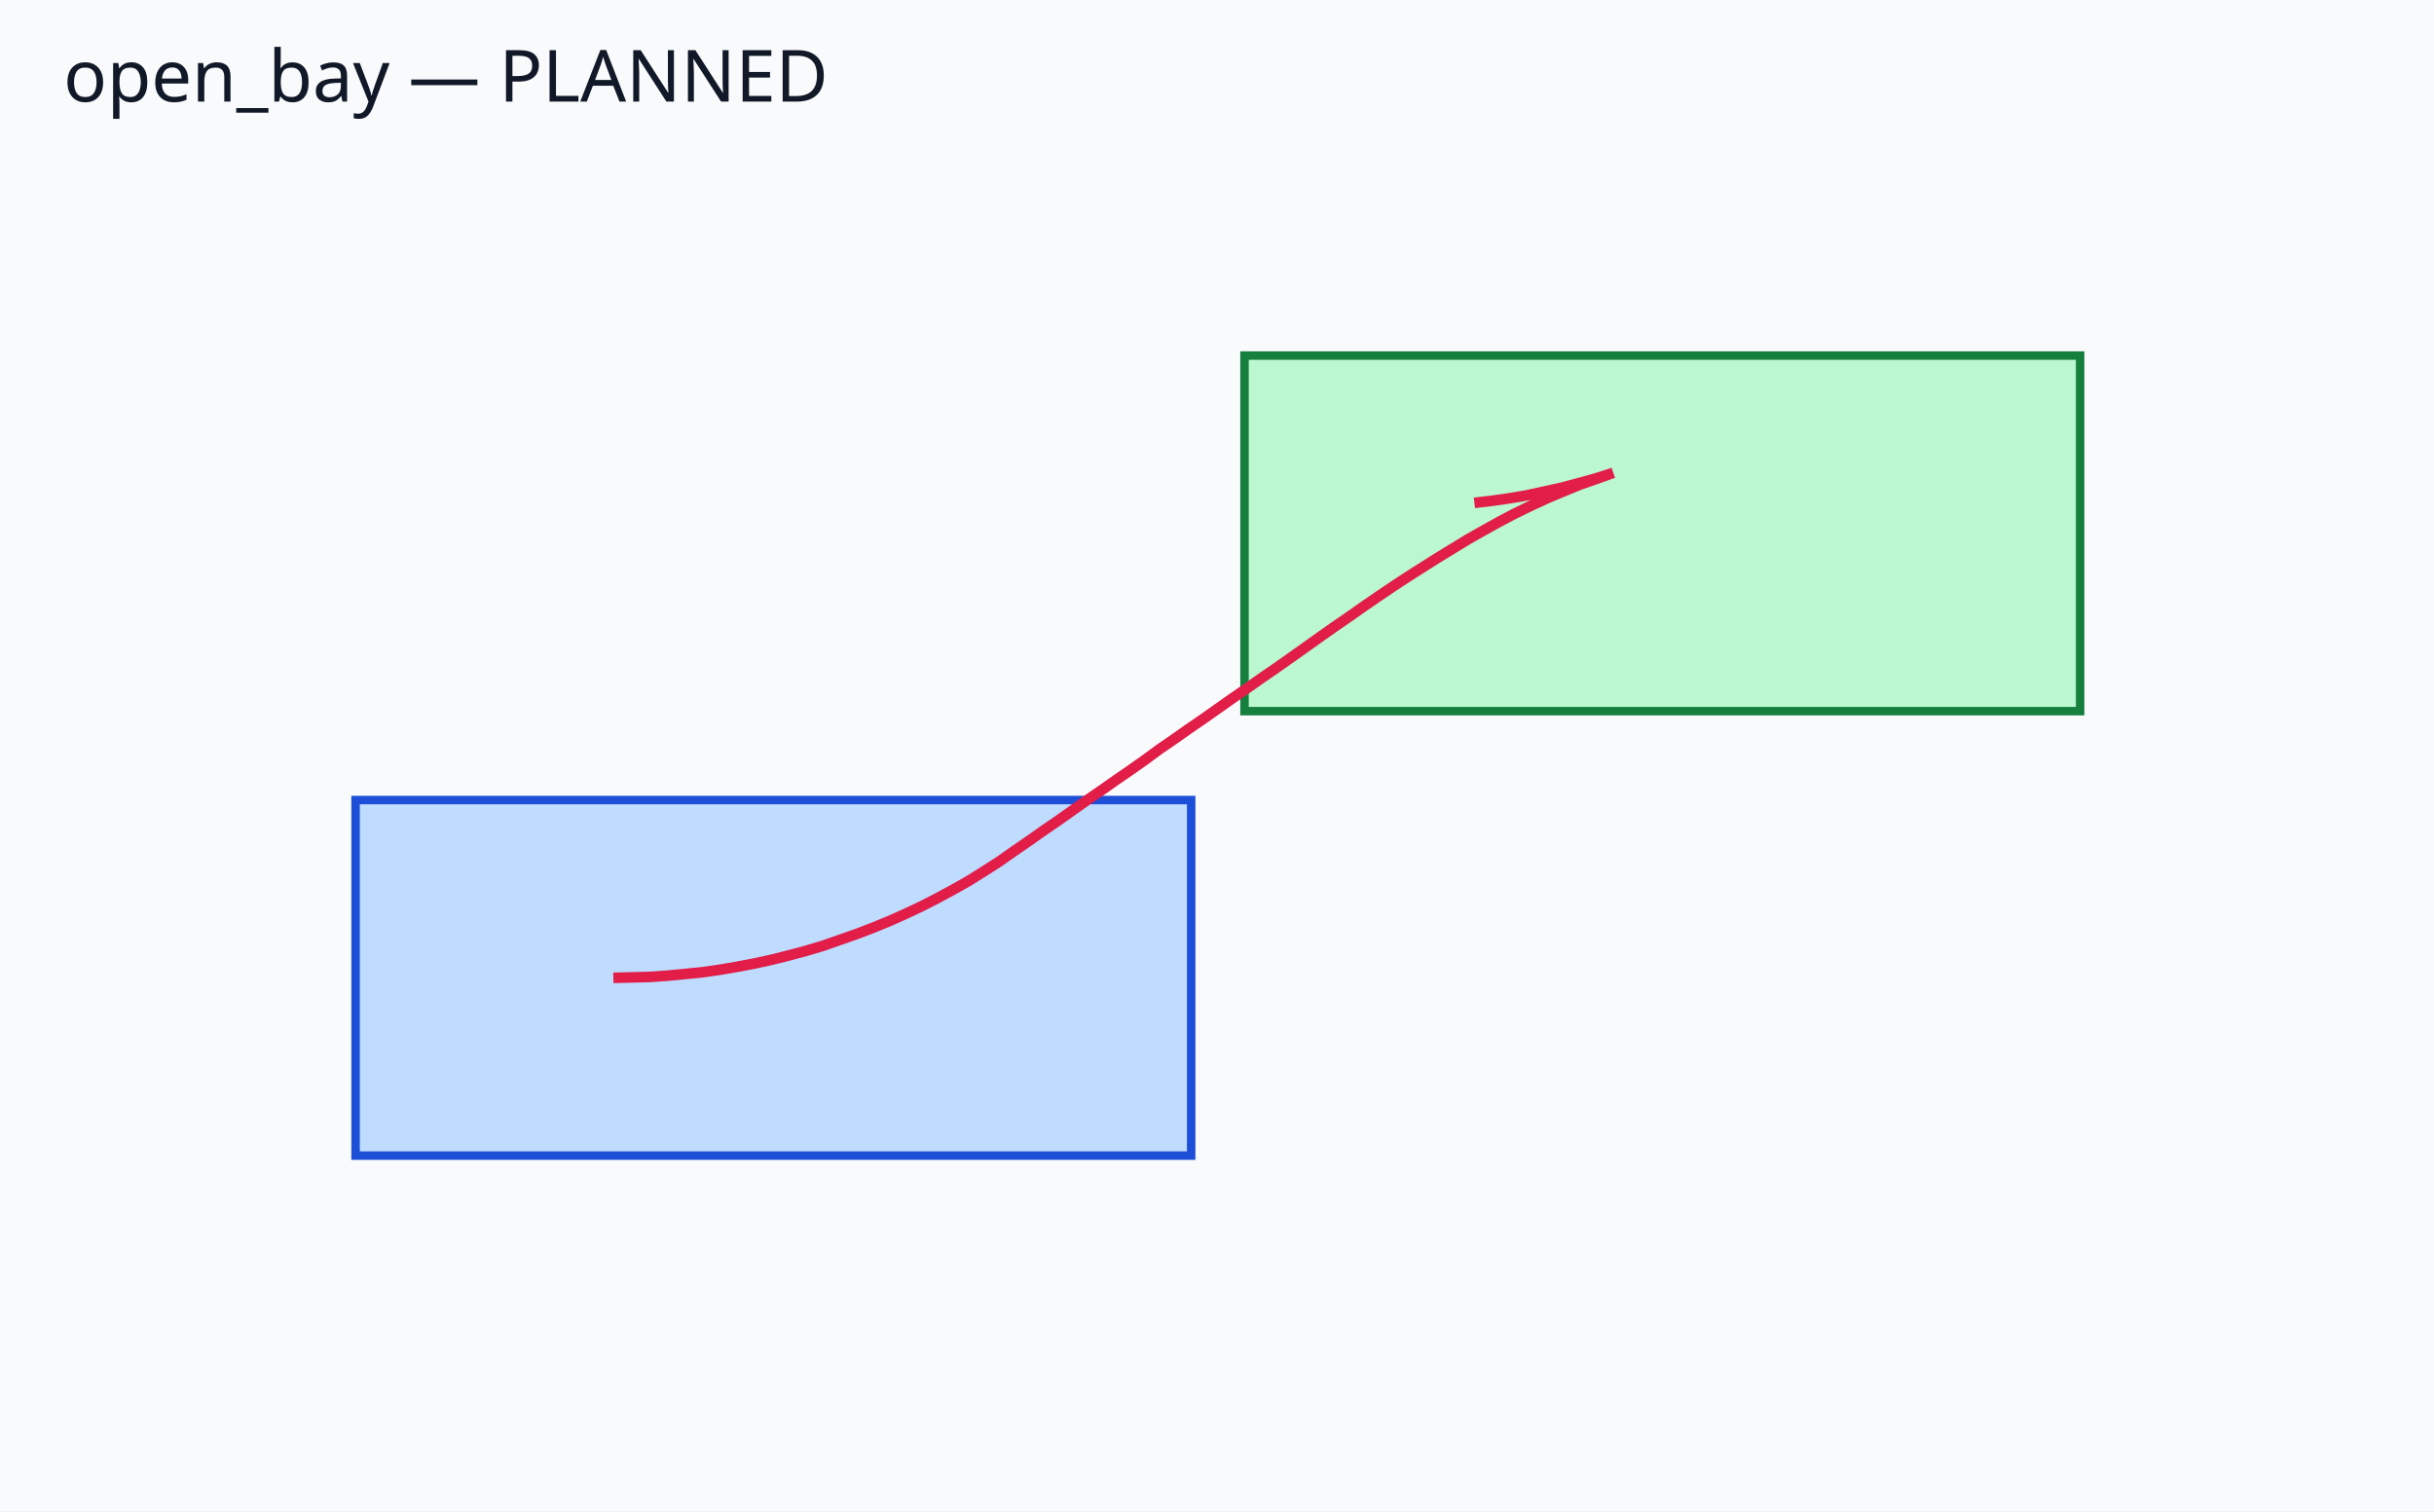
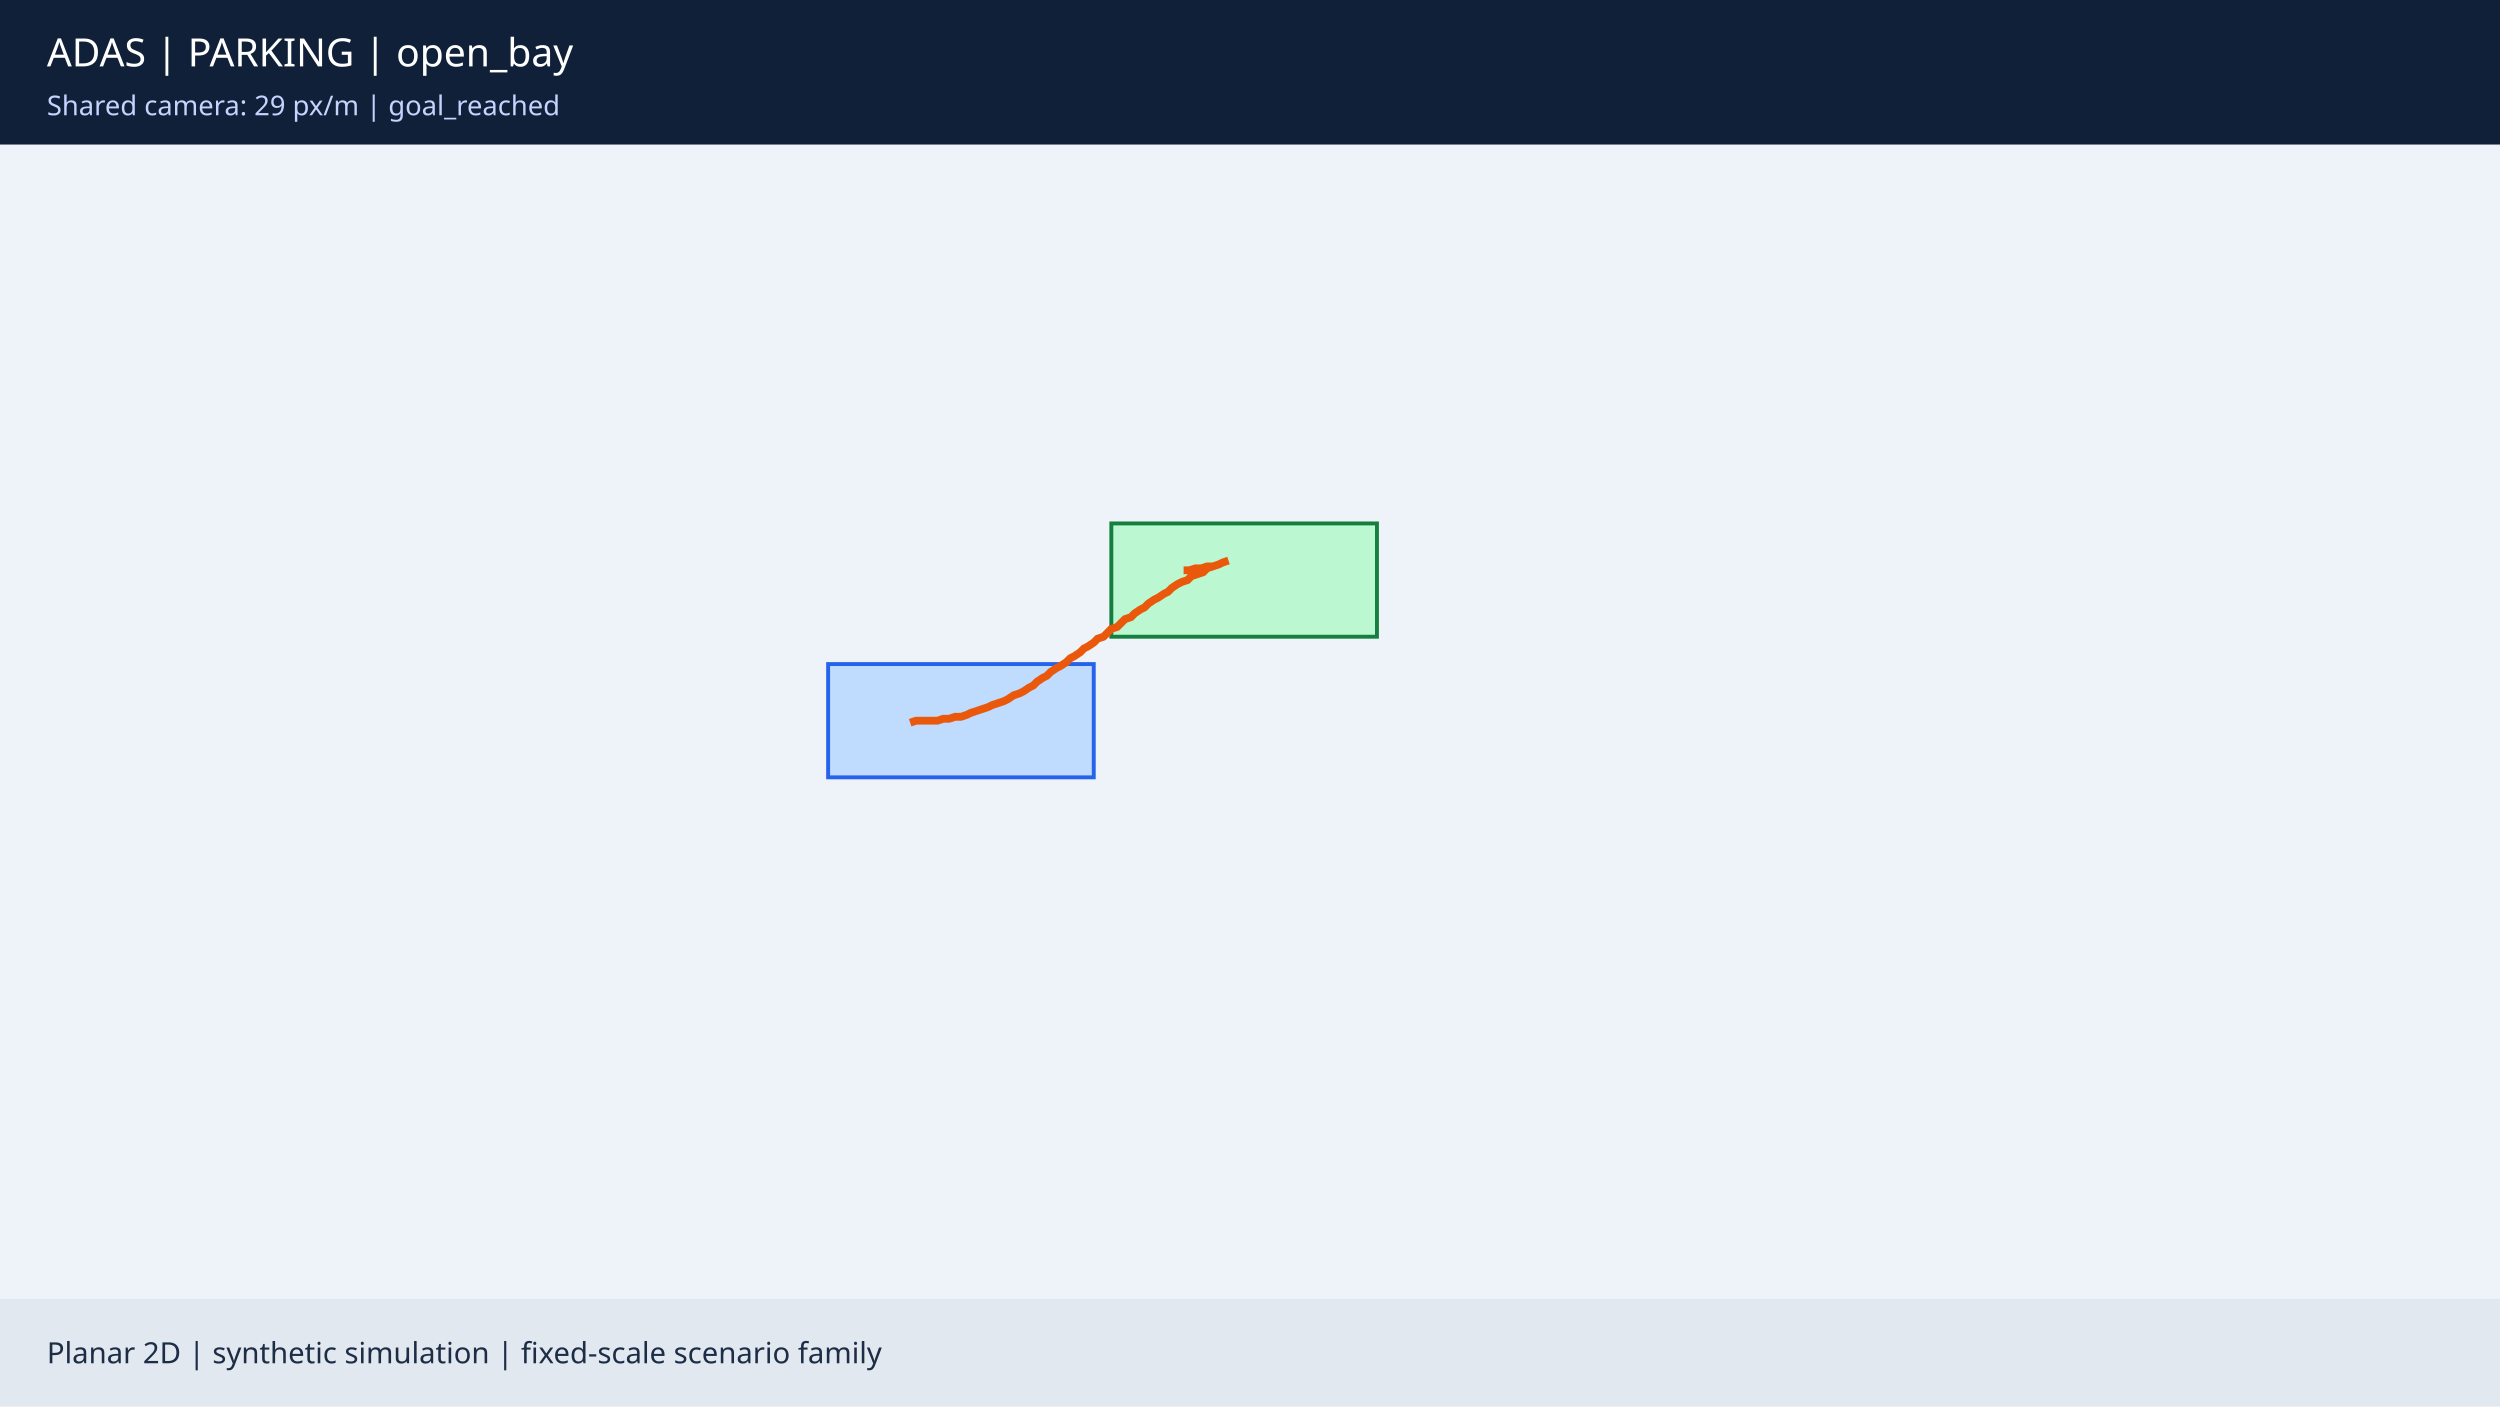
- <svg xmlns="http://www.w3.org/2000/svg" viewBox="0 0 575 357">
-   <rect width="100%" height="100%" fill="#f8fafc" />
-   <polygon points="281.4,189.0 281.4,273.0 84.0,273.0 84.0,189.0" fill="#bfdbfe" stroke="#1d4ed8" stroke-width="2" />
-   <polygon points="491.4,84.0 491.4,168.0 294.0,168.0 294.0,84.0" fill="#bbf7d0" stroke="#15803d" stroke-width="2" />
-   <polyline points="144.9,231.0 149.1,230.9 153.3,230.8 157.5,230.5 161.7,230.1 165.8,229.7 170.0,229.1 174.1,228.4 178.3,227.6 182.4,226.7 186.4,225.7 190.5,224.6 194.5,223.4 198.5,222.0 202.5,220.6 206.4,219.1 210.3,217.5 214.1,215.8 217.9,214.0 221.6,212.1 225.3,210.1 229.0,208.0 232.5,205.8 236.1,203.5 239.5,201.1 243.0,198.7 246.4,196.3 249.9,193.9 253.3,191.5 256.7,189.1 260.2,186.7 263.6,184.3 267.1,181.9 270.5,179.5 273.9,177.0 277.4,174.6 280.8,172.2 284.3,169.8 287.7,167.4 291.1,165.0 294.6,162.6 298.0,160.2 301.5,157.8 304.9,155.4 308.3,153.0 311.8,150.5 315.2,148.1 318.7,145.7 322.1,143.3 325.6,140.9 329.0,138.6 332.5,136.3 336.1,134.0 339.6,131.8 343.2,129.6 346.8,127.4 350.5,125.3 354.1,123.3 357.9,121.3 361.6,119.5 365.5,117.7 369.3,116.1 373.2,114.5 377.2,113.1 381.1,111.7 377.1,113.0 373.1,114.1 369.0,115.2 364.9,116.1 360.8,117.0 356.7,117.7 352.5,118.3 348.3,118.8" fill="none" stroke="#e11d48" stroke-width="2.5" />
-   <text x="15" y="24" fill="#111827" font-family="sans-serif" font-size="17">open_bay — PLANNED</text>
+ <svg xmlns="http://www.w3.org/2000/svg" width="1280" height="720" viewBox="0 0 1280 720">
+   <rect width="1280" height="720" fill="#eef3f9" />
+   <rect width="1280" height="74" fill="#102038" />
+   <text x="24" y="34" fill="#fff" font-size="20" font-family="sans-serif">ADAS | PARKING | open_bay</text>
+   <text x="24" y="59" fill="#c7d2fe" font-size="14" font-family="sans-serif">Shared camera: 29 px/m | goal_reached</text>
+   <polygon points="560,340 560,398 424,398 424,340" fill="#bfdbfe" stroke="#2563eb" stroke-width="2" />
+   <polygon points="705,268 705,326 569,326 569,268" fill="#bbf7d0" stroke="#15803d" stroke-width="2" />
+   <polyline points="466,370 469,369 472,369 475,369 478,369 480,369 483,368 486,368 489,367 492,367 495,366 497,365 500,364 503,363 506,362 508,361 511,360 514,359 516,358 519,356 522,355 524,354 527,352 529,351 531,349 534,347 536,346 538,344 541,342 543,341 546,339 548,337 550,336 553,334 555,332 557,331 560,329 562,327 565,326 567,324 569,322 572,321 574,319 576,317 579,316 581,314 584,312 586,311 588,309 591,307 593,306 596,304 598,303 600,301 603,299 605,298 608,297 610,295 613,294 616,293 618,291 621,290 624,289 626,288 629,287 626,288 624,289 621,290 618,290 615,291 612,291 609,292 606,292" fill="none" stroke="#ea580c" stroke-width="4" />
+   <rect y="665" width="1280" height="55" fill="#e2e8f0" />
+   <text x="24" y="698" font-size="15" fill="#1d2d46" font-family="sans-serif">Planar 2D | synthetic simulation | fixed-scale scenario family</text>
</svg>
